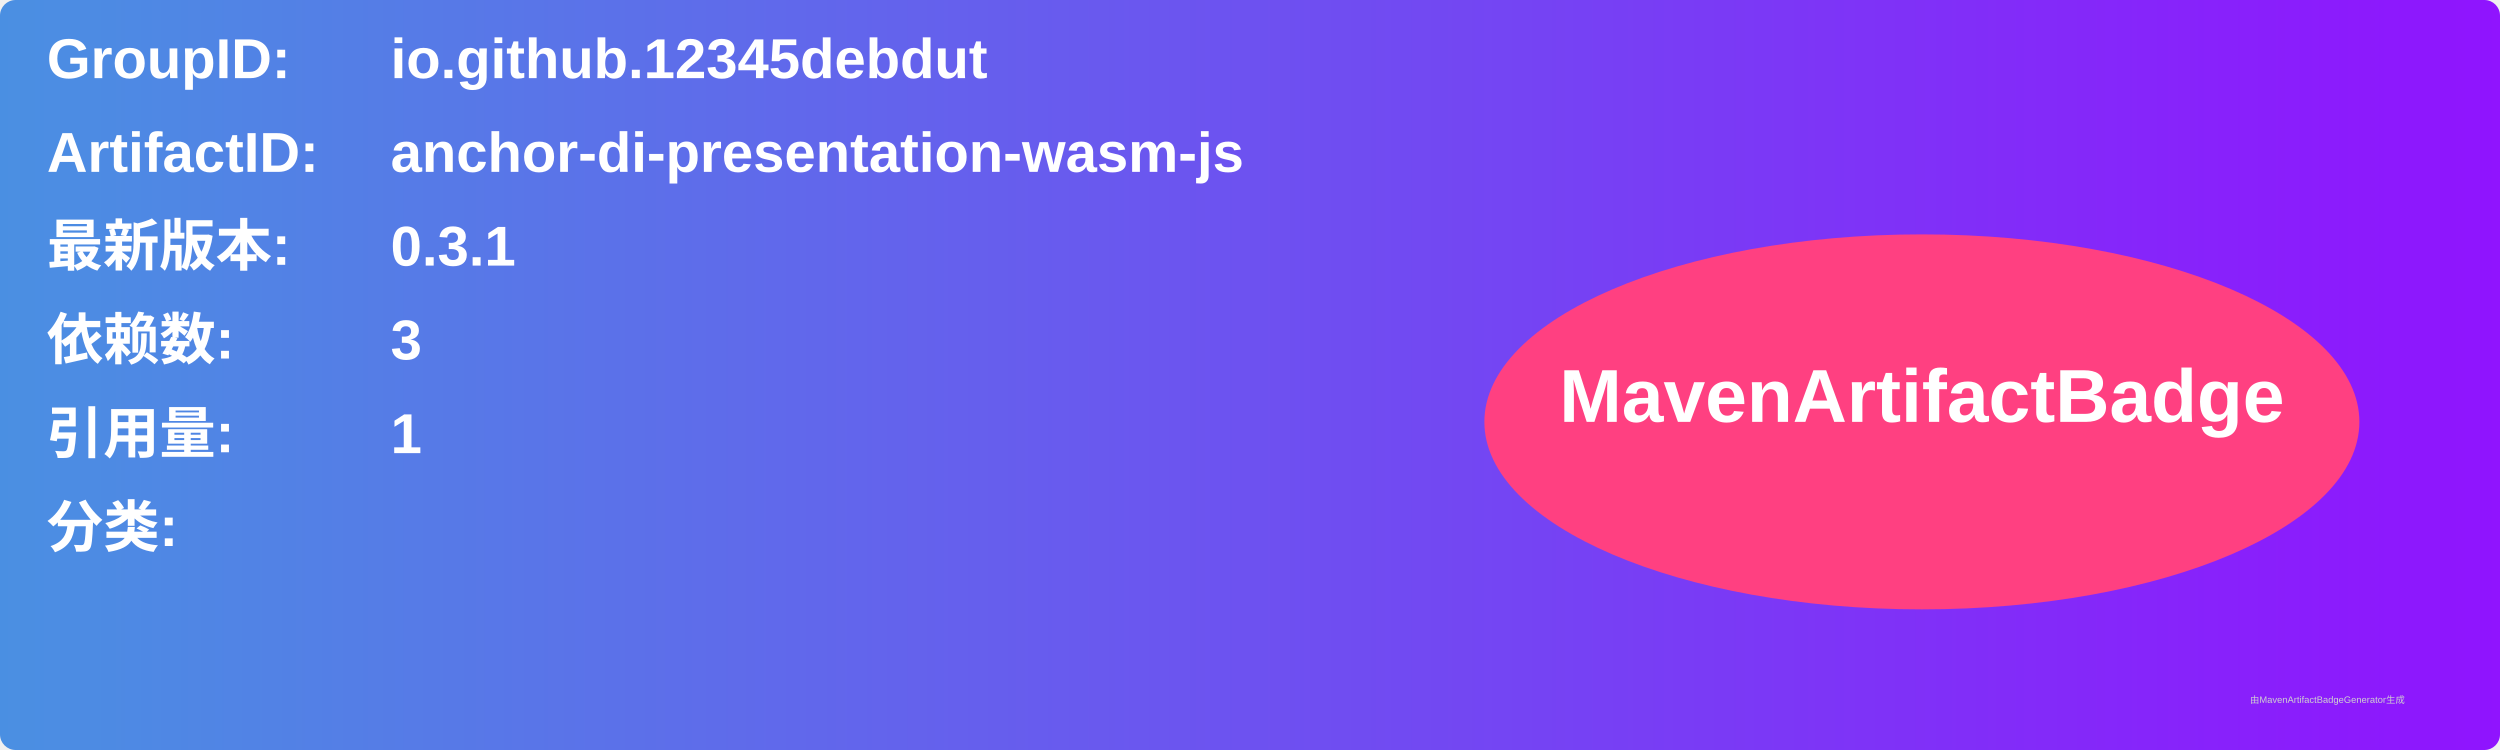
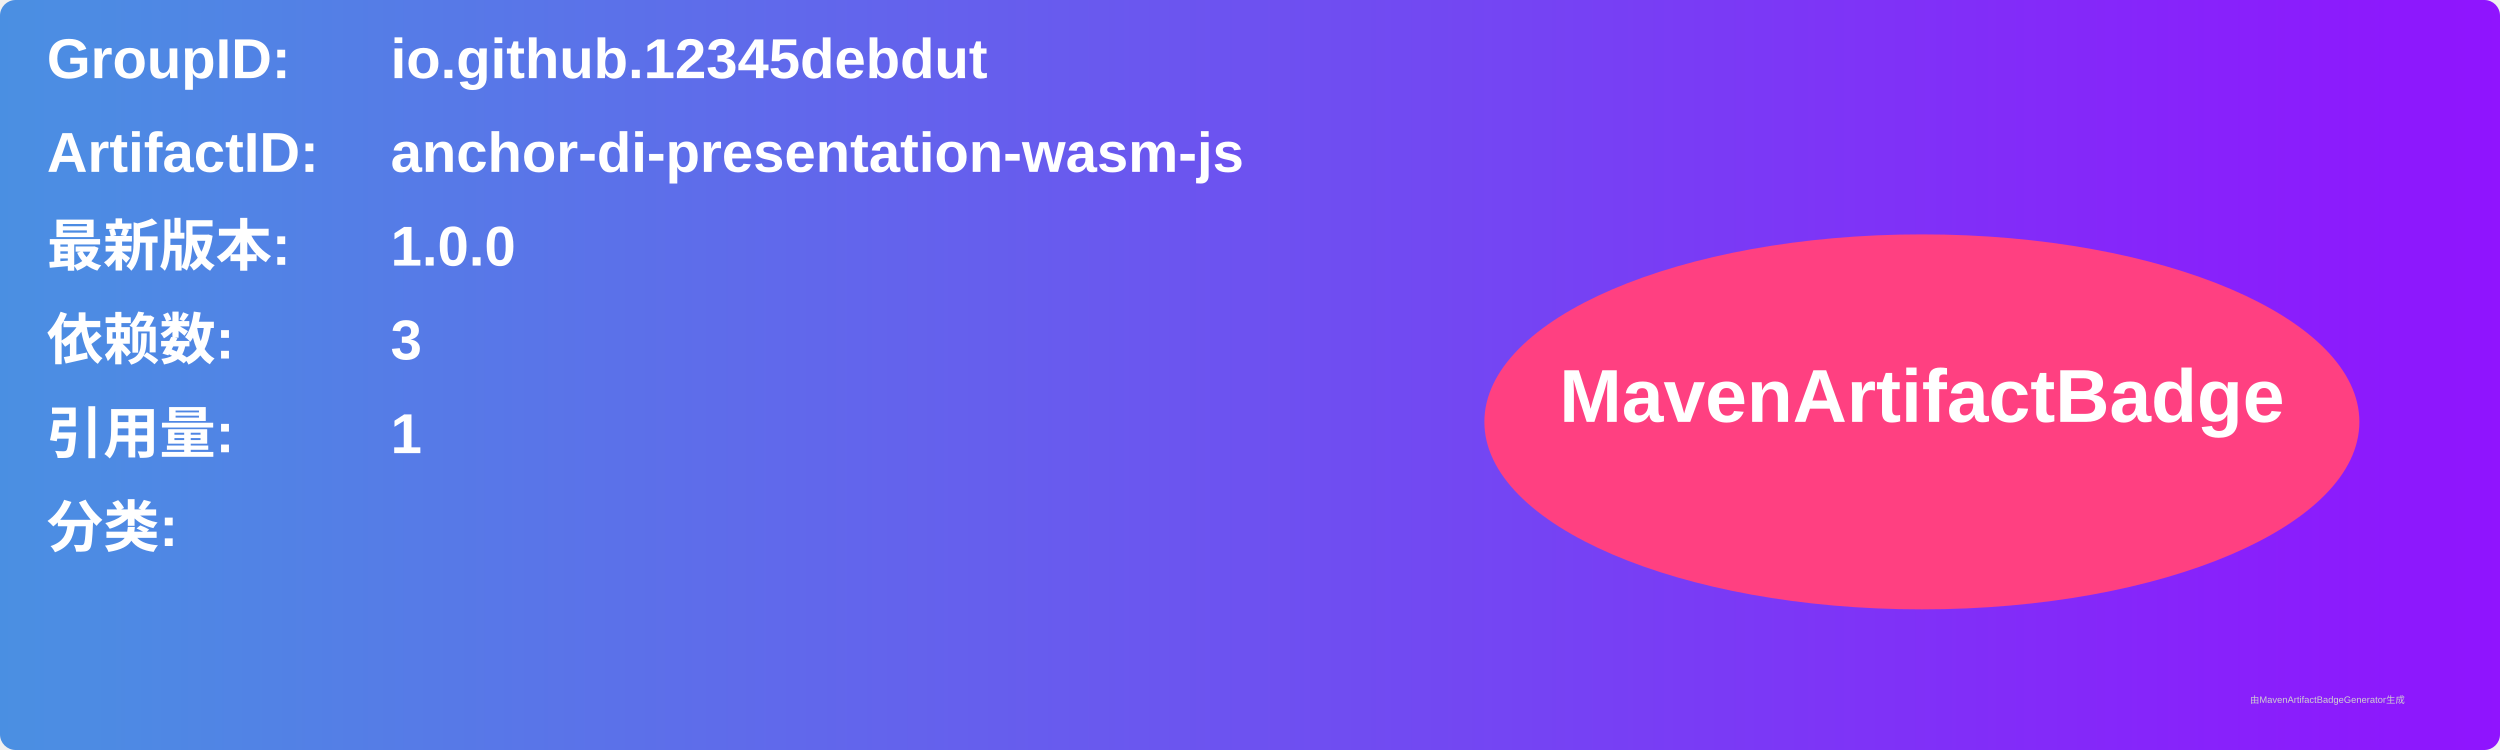
<svg xmlns="http://www.w3.org/2000/svg" width="800" height="240" viewBox="0 0 800 240">
  <linearGradient id="grad" x1="0%" y1="0%" x2="100%" y2="0%">
    <stop offset="0%" stop-color="#4a90e2" />
    <stop offset="100%" stop-color="#9013fe" />
  </linearGradient>
  <rect width="100%" height="100%" rx="5" ry="5" fill="url(#grad)" />
  <g transform="translate(15, 15)">
    <text x="0" y="10" font-family="Arial" font-size="18" fill="white" font-weight="bold" width="260">GroupID:</text>
    <text x="110" y="10" font-family="Arial" font-size="18" fill="white" font-weight="bold" width="460">io.github.12345debdut</text>
    <text x="0" y="40" font-family="Arial" font-size="18" fill="white" font-weight="bold" width="260">ArtifactID:</text>
    <text x="110" y="40" font-family="Arial" font-size="18" fill="white" font-weight="bold" width="460">anchor-di-presentation-wasm-js</text>
    <text x="0" y="70" font-family="Arial" font-size="18" fill="white" font-weight="bold">最新版本:</text>
    <text x="110" y="70" font-family="Arial" font-size="18" fill="white" font-weight="bold">
-       <tspan font-weight="bold">0.3.1</tspan>
+       <tspan font-weight="bold">1.0.0</tspan>
    </text>
    <text x="0" y="100" font-family="Arial" font-size="18" fill="white" font-weight="bold">依赖数: </text>
    <text x="110" y="100" font-family="Arial" font-size="18" fill="white">
      <tspan font-weight="bold">3</tspan>
    </text>
    <text x="0" y="130" font-family="Arial" font-size="18" fill="white" font-weight="bold">引用量: </text>
    <text x="110" y="130" font-family="Arial" font-size="18" fill="white">
      <tspan font-weight="bold">1</tspan>
    </text>
    <text x="0" y="160" font-family="Arial" font-size="18" fill="white" font-weight="bold">分类:</text>
    <text x="10" y="190" font-family="Arial" font-size="10" fill="white">
      <tspan font-weight="bold" />
    </text>
    <ellipse cx="600" cy="120" rx="140" ry="60" fill="#ff4081" />
    <text x="600" y="120" text-anchor="middle" font-family="Arial" font-size="24" fill="white" font-weight="bold">MavenArtifactBadge</text>
  </g>
  <text x="720" y="225" font-family="Arial" font-size="3" fill="#d0d0d0">由MavenArtifactBadgeGenerator生成</text>
</svg>
